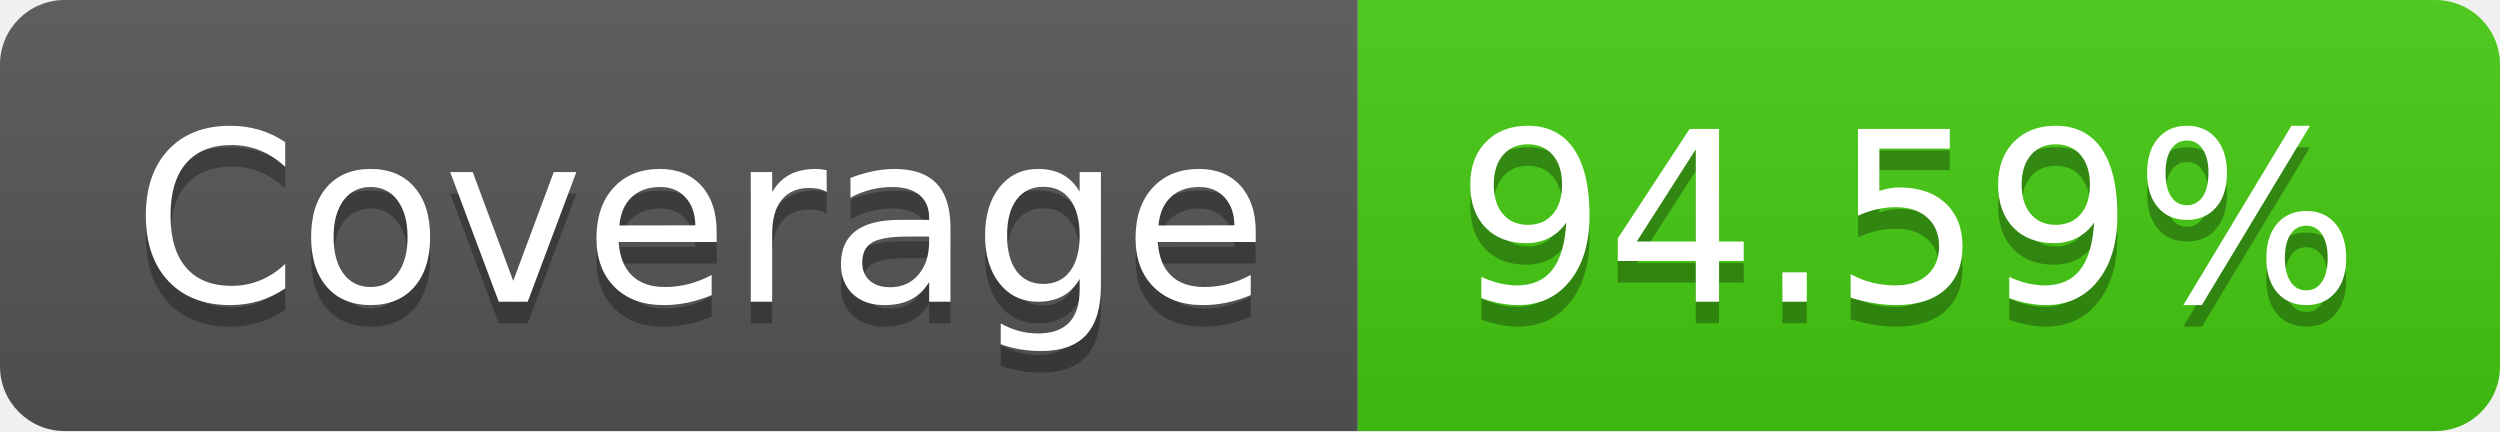
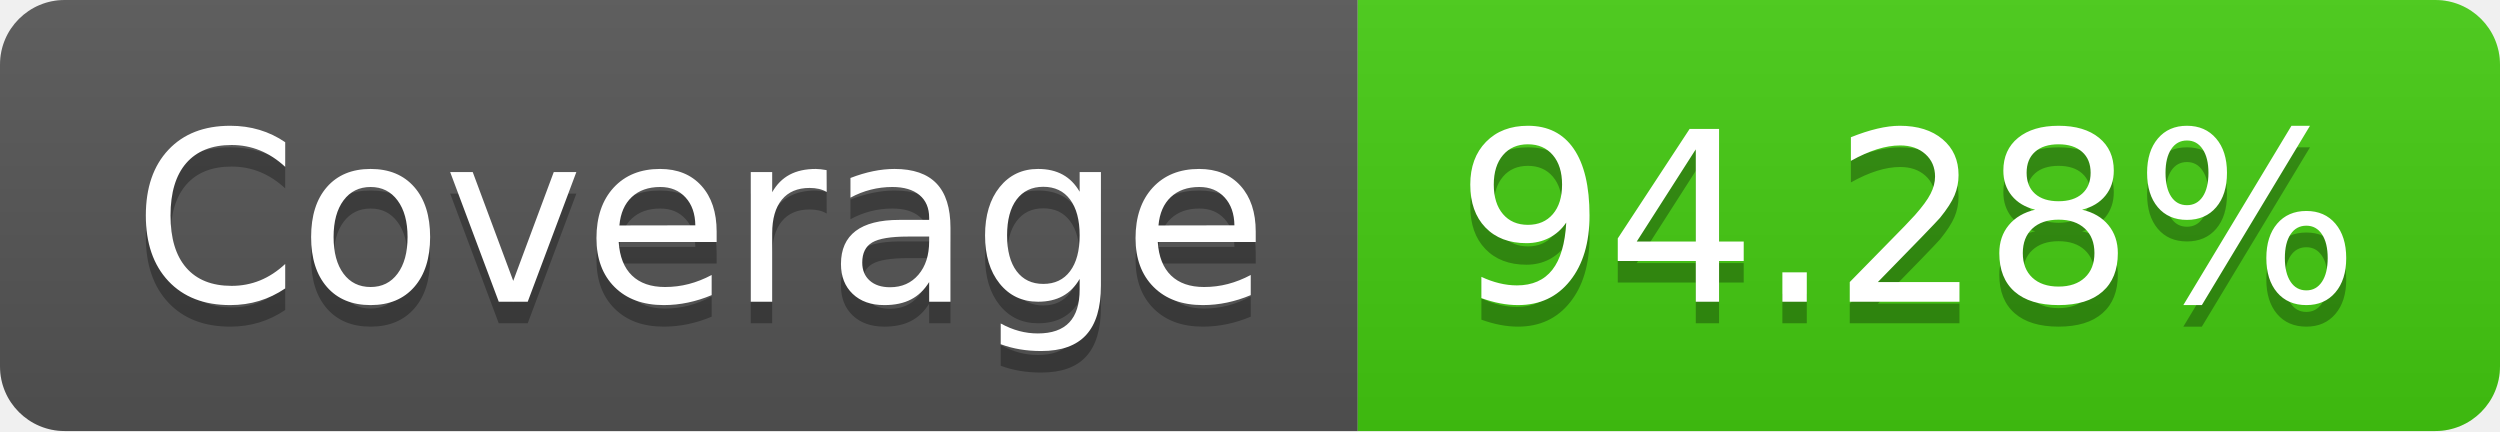
- <svg xmlns="http://www.w3.org/2000/svg" width="116" height="20" role="img" aria-label="Coverage: 94.59%">
+ <svg xmlns="http://www.w3.org/2000/svg" width="116" height="20" role="img" aria-label="Coverage: 94.28%">
  <linearGradient id="s" x2="0" y2="100%">
    <stop offset="0" stop-color="#bbb" stop-opacity=".1" />
    <stop offset="1" stop-opacity=".1" />
  </linearGradient>
  <clipPath id="r">
    <rect width="116" height="20" rx="3" fill="#fff" />
  </clipPath>
  <g clip-path="url(#r)">
    <rect width="63" height="20" fill="#555" />
    <rect x="63" width="53" height="20" fill="#4c1" />
    <rect width="116" height="20" fill="url(#s)" />
  </g>
  <g fill="#fff" text-anchor="middle" font-family="Verdana,Geneva,DejaVu Sans,sans-serif" text-rendering="geometricPrecision" font-size="110">
    <text aria-hidden="true" x="325" y="150" fill="#010101" fill-opacity=".3" transform="scale(.1)" textLength="530">Coverage</text>
    <text x="325" y="140" transform="scale(.1)" fill="#fff" textLength="530">Coverage</text>
-     <text aria-hidden="true" x="885" y="150" fill="#010101" fill-opacity=".3" transform="scale(.1)" textLength="430">94.59%</text>
-     <text x="885" y="140" transform="scale(.1)" fill="#fff" textLength="430">94.59%</text>
+     <text aria-hidden="true" x="885" y="150" fill="#010101" fill-opacity=".3" transform="scale(.1)" textLength="430">94.28%</text>
+     <text x="885" y="140" transform="scale(.1)" fill="#fff" textLength="430">94.28%</text>
  </g>
</svg>
